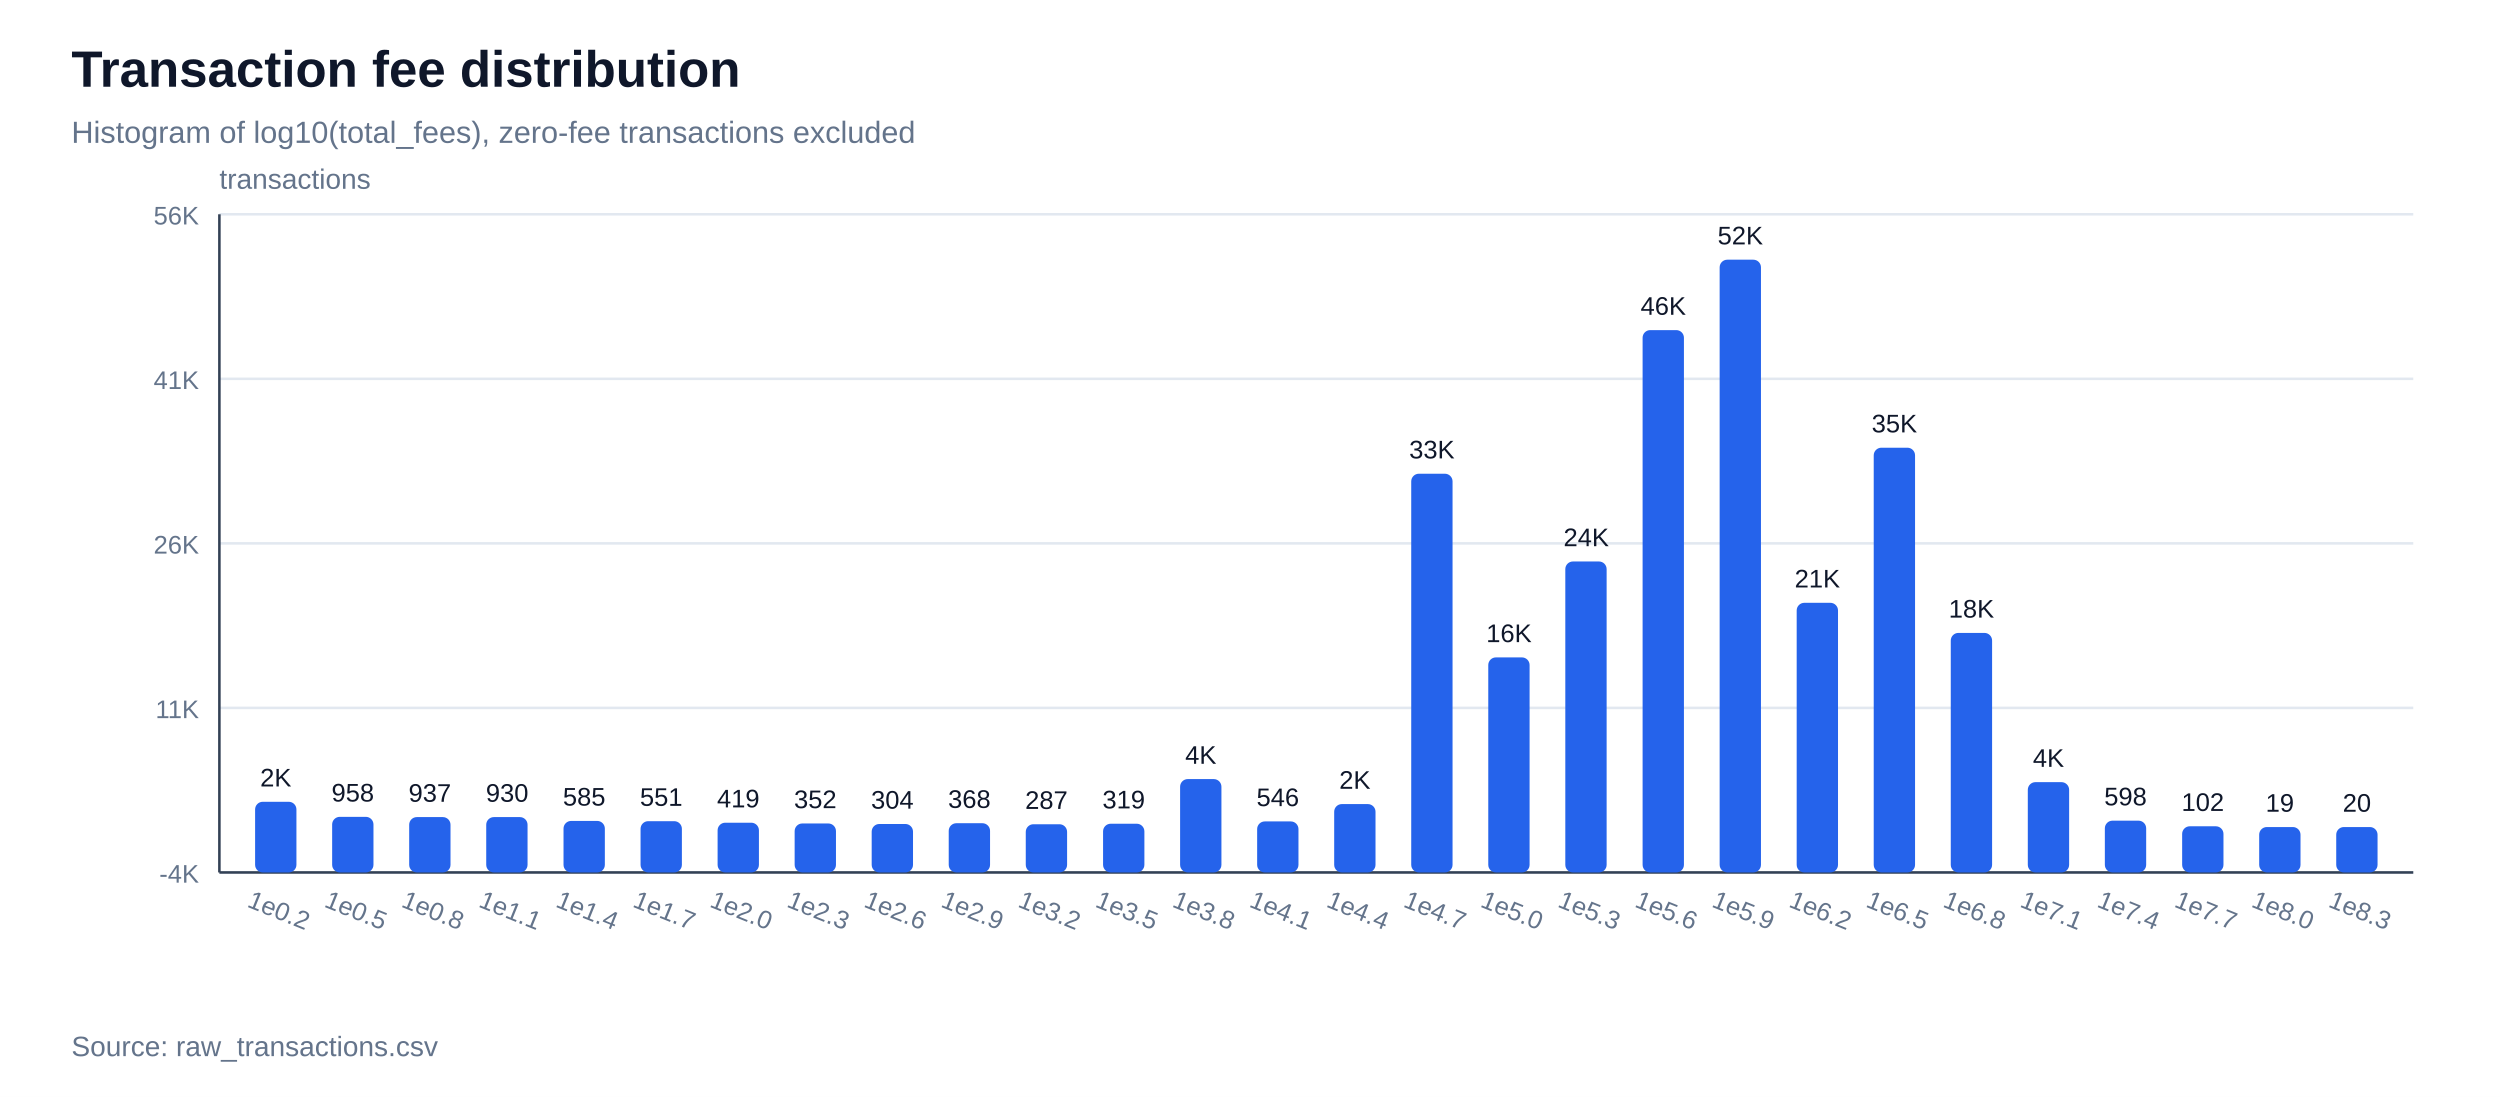
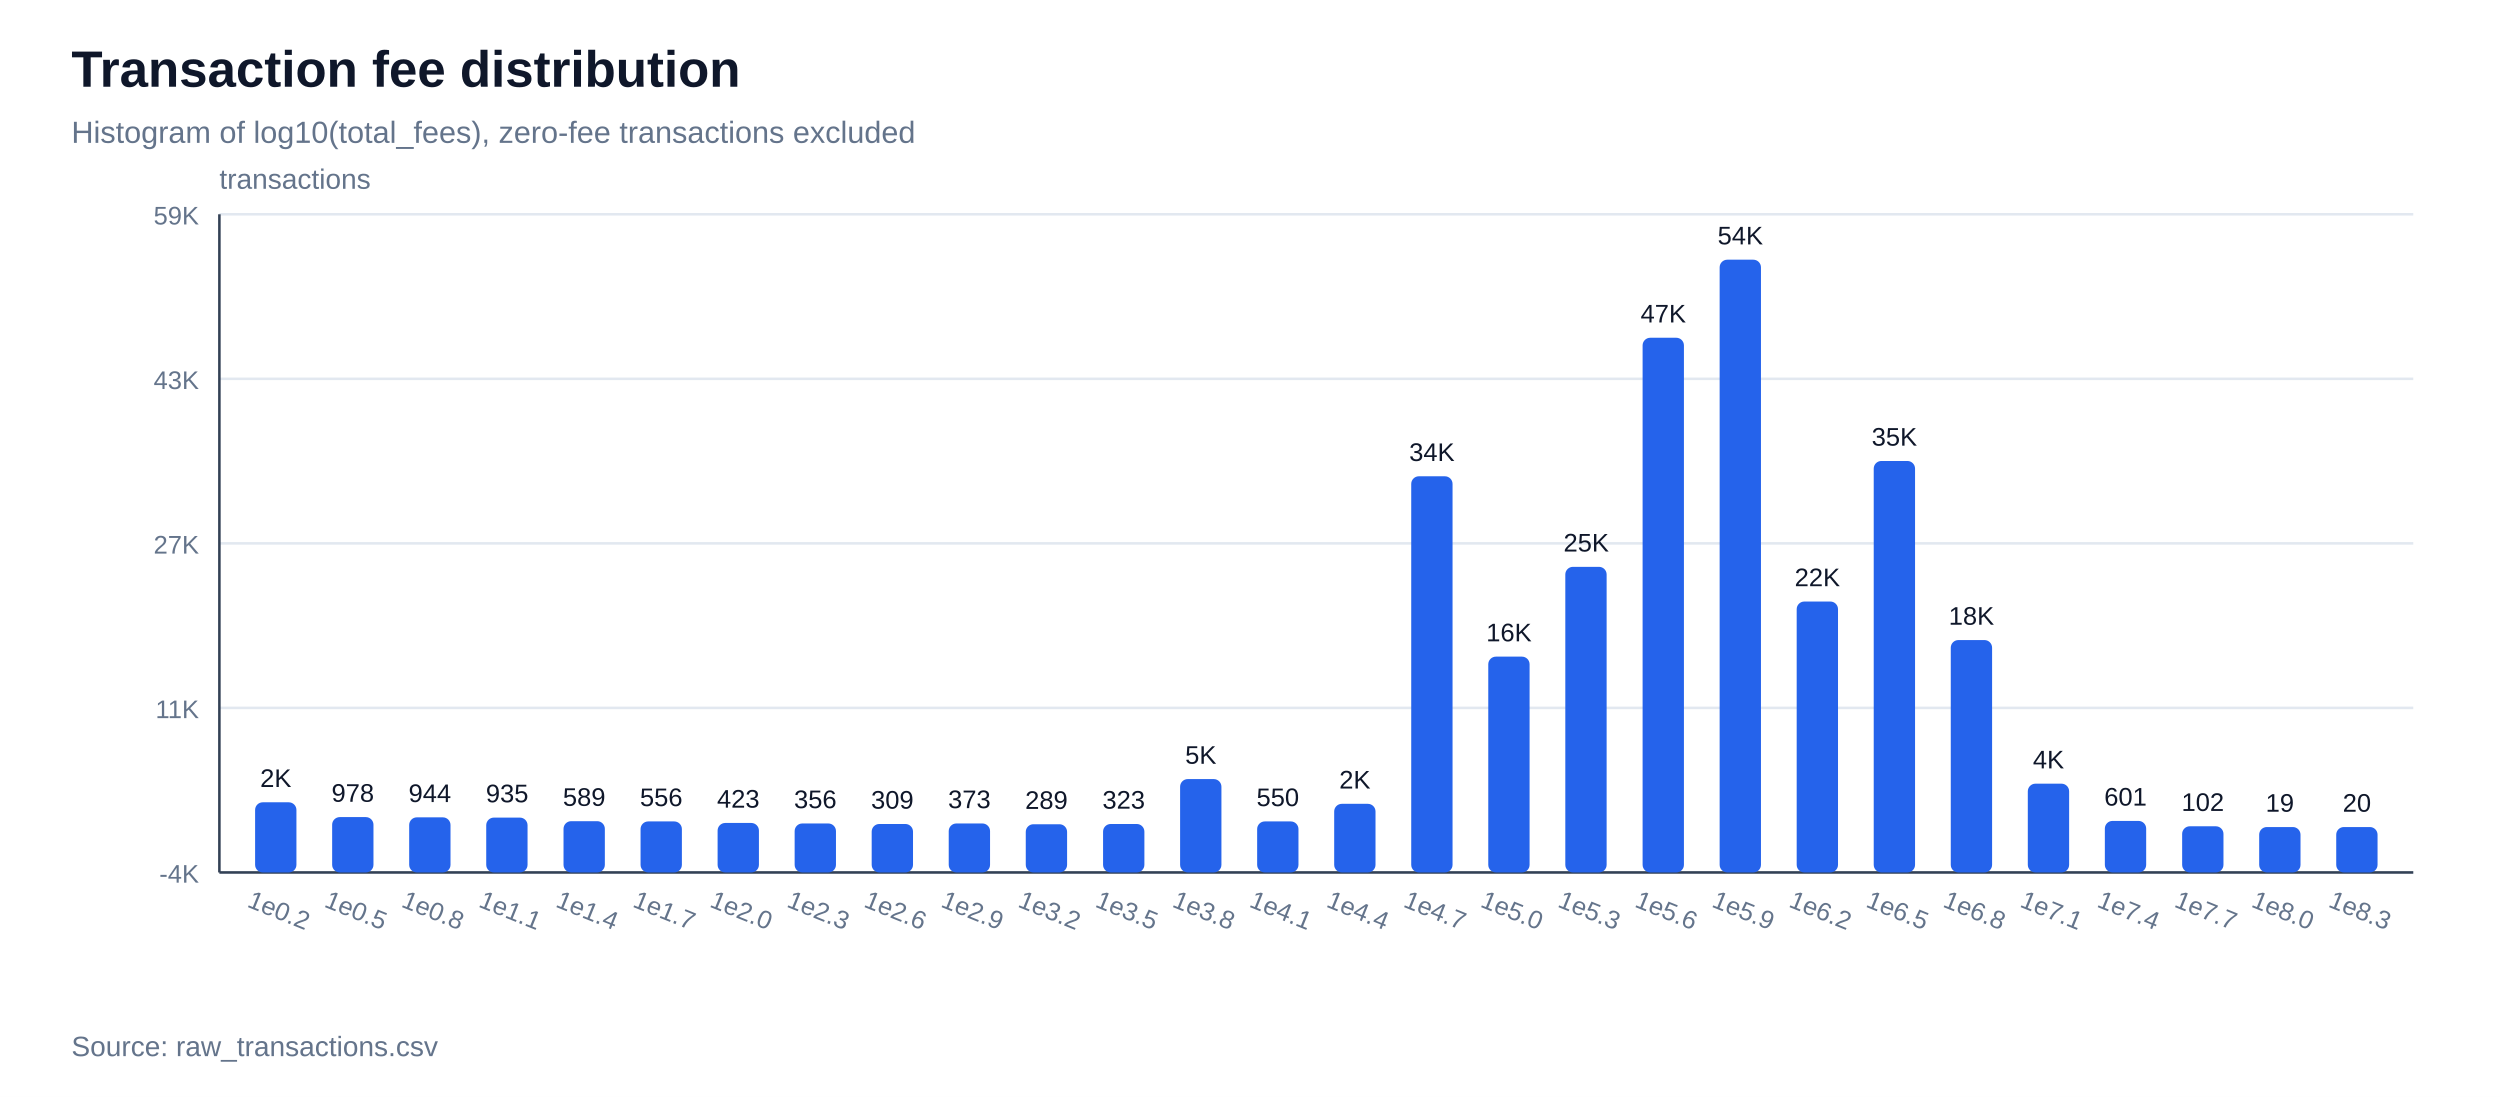
<svg xmlns="http://www.w3.org/2000/svg" width="980" height="430" viewBox="0 0 980 430">
  <rect width="100%" height="100%" fill="#ffffff" />
  <text x="28" y="34" font-family="Arial, sans-serif" font-size="20" font-weight="700" fill="#0f172a">Transaction fee distribution</text>
  <text x="28" y="56" font-family="Arial, sans-serif" font-size="12" fill="#64748b">Histogram of log10(total_fees), zero-fee transactions excluded</text>
  <line x1="86" y1="342.0" x2="946" y2="342.0" stroke="#e2e8f0" stroke-width="1" />
  <text x="78" y="346.0" font-family="Arial, sans-serif" font-size="10" text-anchor="end" fill="#64748b">-4K</text>
  <line x1="86" y1="277.5" x2="946" y2="277.5" stroke="#e2e8f0" stroke-width="1" />
  <text x="78" y="281.5" font-family="Arial, sans-serif" font-size="10" text-anchor="end" fill="#64748b">11K</text>
  <line x1="86" y1="213.0" x2="946" y2="213.0" stroke="#e2e8f0" stroke-width="1" />
-   <text x="78" y="217.0" font-family="Arial, sans-serif" font-size="10" text-anchor="end" fill="#64748b">26K</text>
+   <text x="78" y="217.0" font-family="Arial, sans-serif" font-size="10" text-anchor="end" fill="#64748b">27K</text>
  <line x1="86" y1="148.5" x2="946" y2="148.5" stroke="#e2e8f0" stroke-width="1" />
-   <text x="78" y="152.5" font-family="Arial, sans-serif" font-size="10" text-anchor="end" fill="#64748b">41K</text>
+   <text x="78" y="152.5" font-family="Arial, sans-serif" font-size="10" text-anchor="end" fill="#64748b">43K</text>
  <line x1="86" y1="84.0" x2="946" y2="84.0" stroke="#e2e8f0" stroke-width="1" />
-   <text x="78" y="88.0" font-family="Arial, sans-serif" font-size="10" text-anchor="end" fill="#64748b">56K</text>
+   <text x="78" y="88.0" font-family="Arial, sans-serif" font-size="10" text-anchor="end" fill="#64748b">59K</text>
  <line x1="86" y1="342" x2="946" y2="342" stroke="#334155" stroke-width="1" />
  <line x1="86" y1="84" x2="86" y2="342" stroke="#334155" stroke-width="1" />
  <text x="86" y="74" font-family="Arial, sans-serif" font-size="11" fill="#64748b">transactions</text>
-   <rect x="100.0" y="314.3" width="16.2" height="27.7" fill="#2563eb" rx="3" />
-   <text x="108.1" y="308.3" font-family="Arial, sans-serif" font-size="10" text-anchor="middle" fill="#0f172a">2K</text>
+   <rect x="100.0" y="314.5" width="16.2" height="27.5" fill="#2563eb" rx="3" />
+   <text x="108.1" y="308.5" font-family="Arial, sans-serif" font-size="10" text-anchor="middle" fill="#0f172a">2K</text>
  <text x="108.1" y="360" font-family="Arial, sans-serif" font-size="10" text-anchor="middle" fill="#64748b" transform="rotate(22 108.1,360)">1e0.2</text>
-   <rect x="130.2" y="320.2" width="16.2" height="21.8" fill="#2563eb" rx="3" />
-   <text x="138.3" y="314.2" font-family="Arial, sans-serif" font-size="10" text-anchor="middle" fill="#0f172a">958</text>
+   <rect x="130.2" y="320.3" width="16.2" height="21.7" fill="#2563eb" rx="3" />
+   <text x="138.3" y="314.3" font-family="Arial, sans-serif" font-size="10" text-anchor="middle" fill="#0f172a">978</text>
  <text x="138.3" y="360" font-family="Arial, sans-serif" font-size="10" text-anchor="middle" fill="#64748b" transform="rotate(22 138.3,360)">1e0.5</text>
-   <rect x="160.4" y="320.3" width="16.2" height="21.7" fill="#2563eb" rx="3" />
-   <text x="168.5" y="314.3" font-family="Arial, sans-serif" font-size="10" text-anchor="middle" fill="#0f172a">937</text>
+   <rect x="160.4" y="320.4" width="16.2" height="21.6" fill="#2563eb" rx="3" />
+   <text x="168.5" y="314.4" font-family="Arial, sans-serif" font-size="10" text-anchor="middle" fill="#0f172a">944</text>
  <text x="168.5" y="360" font-family="Arial, sans-serif" font-size="10" text-anchor="middle" fill="#64748b" transform="rotate(22 168.5,360)">1e0.8</text>
-   <rect x="190.6" y="320.3" width="16.2" height="21.7" fill="#2563eb" rx="3" />
-   <text x="198.8" y="314.3" font-family="Arial, sans-serif" font-size="10" text-anchor="middle" fill="#0f172a">930</text>
+   <rect x="190.6" y="320.5" width="16.2" height="21.5" fill="#2563eb" rx="3" />
+   <text x="198.8" y="314.5" font-family="Arial, sans-serif" font-size="10" text-anchor="middle" fill="#0f172a">935</text>
  <text x="198.8" y="360" font-family="Arial, sans-serif" font-size="10" text-anchor="middle" fill="#64748b" transform="rotate(22 198.8,360)">1e1.1</text>
-   <rect x="220.9" y="321.8" width="16.2" height="20.2" fill="#2563eb" rx="3" />
-   <text x="229.0" y="315.8" font-family="Arial, sans-serif" font-size="10" text-anchor="middle" fill="#0f172a">585</text>
+   <rect x="220.9" y="321.9" width="16.2" height="20.1" fill="#2563eb" rx="3" />
+   <text x="229.0" y="315.9" font-family="Arial, sans-serif" font-size="10" text-anchor="middle" fill="#0f172a">589</text>
  <text x="229.0" y="360" font-family="Arial, sans-serif" font-size="10" text-anchor="middle" fill="#64748b" transform="rotate(22 229.0,360)">1e1.4</text>
-   <rect x="251.1" y="321.9" width="16.2" height="20.1" fill="#2563eb" rx="3" />
-   <text x="259.2" y="315.9" font-family="Arial, sans-serif" font-size="10" text-anchor="middle" fill="#0f172a">551</text>
+   <rect x="251.1" y="322.0" width="16.2" height="20.0" fill="#2563eb" rx="3" />
+   <text x="259.2" y="316.0" font-family="Arial, sans-serif" font-size="10" text-anchor="middle" fill="#0f172a">556</text>
  <text x="259.2" y="360" font-family="Arial, sans-serif" font-size="10" text-anchor="middle" fill="#64748b" transform="rotate(22 259.2,360)">1e1.7</text>
-   <rect x="281.3" y="322.5" width="16.2" height="19.5" fill="#2563eb" rx="3" />
-   <text x="289.4" y="316.5" font-family="Arial, sans-serif" font-size="10" text-anchor="middle" fill="#0f172a">419</text>
+   <rect x="281.3" y="322.6" width="16.2" height="19.4" fill="#2563eb" rx="3" />
+   <text x="289.4" y="316.6" font-family="Arial, sans-serif" font-size="10" text-anchor="middle" fill="#0f172a">423</text>
  <text x="289.4" y="360" font-family="Arial, sans-serif" font-size="10" text-anchor="middle" fill="#64748b" transform="rotate(22 289.4,360)">1e2.0</text>
  <rect x="311.5" y="322.8" width="16.2" height="19.2" fill="#2563eb" rx="3" />
-   <text x="319.6" y="316.8" font-family="Arial, sans-serif" font-size="10" text-anchor="middle" fill="#0f172a">352</text>
+   <text x="319.6" y="316.8" font-family="Arial, sans-serif" font-size="10" text-anchor="middle" fill="#0f172a">356</text>
  <text x="319.6" y="360" font-family="Arial, sans-serif" font-size="10" text-anchor="middle" fill="#64748b" transform="rotate(22 319.6,360)">1e2.3</text>
  <rect x="341.7" y="323.0" width="16.2" height="19.0" fill="#2563eb" rx="3" />
-   <text x="349.8" y="317.0" font-family="Arial, sans-serif" font-size="10" text-anchor="middle" fill="#0f172a">304</text>
+   <text x="349.8" y="317.0" font-family="Arial, sans-serif" font-size="10" text-anchor="middle" fill="#0f172a">309</text>
  <text x="349.8" y="360" font-family="Arial, sans-serif" font-size="10" text-anchor="middle" fill="#64748b" transform="rotate(22 349.8,360)">1e2.6</text>
-   <rect x="371.9" y="322.7" width="16.2" height="19.3" fill="#2563eb" rx="3" />
-   <text x="380.0" y="316.7" font-family="Arial, sans-serif" font-size="10" text-anchor="middle" fill="#0f172a">368</text>
+   <rect x="371.9" y="322.8" width="16.2" height="19.2" fill="#2563eb" rx="3" />
+   <text x="380.0" y="316.8" font-family="Arial, sans-serif" font-size="10" text-anchor="middle" fill="#0f172a">373</text>
  <text x="380.0" y="360" font-family="Arial, sans-serif" font-size="10" text-anchor="middle" fill="#64748b" transform="rotate(22 380.0,360)">1e2.9</text>
  <rect x="402.1" y="323.1" width="16.2" height="18.9" fill="#2563eb" rx="3" />
-   <text x="410.2" y="317.1" font-family="Arial, sans-serif" font-size="10" text-anchor="middle" fill="#0f172a">287</text>
+   <text x="410.2" y="317.1" font-family="Arial, sans-serif" font-size="10" text-anchor="middle" fill="#0f172a">289</text>
  <text x="410.2" y="360" font-family="Arial, sans-serif" font-size="10" text-anchor="middle" fill="#64748b" transform="rotate(22 410.2,360)">1e3.2</text>
-   <rect x="432.4" y="322.9" width="16.2" height="19.1" fill="#2563eb" rx="3" />
-   <text x="440.5" y="316.9" font-family="Arial, sans-serif" font-size="10" text-anchor="middle" fill="#0f172a">319</text>
+   <rect x="432.4" y="323.0" width="16.2" height="19.0" fill="#2563eb" rx="3" />
+   <text x="440.5" y="317.0" font-family="Arial, sans-serif" font-size="10" text-anchor="middle" fill="#0f172a">323</text>
  <text x="440.5" y="360" font-family="Arial, sans-serif" font-size="10" text-anchor="middle" fill="#64748b" transform="rotate(22 440.5,360)">1e3.5</text>
  <rect x="462.6" y="305.4" width="16.2" height="36.6" fill="#2563eb" rx="3" />
-   <text x="470.7" y="299.4" font-family="Arial, sans-serif" font-size="10" text-anchor="middle" fill="#0f172a">4K</text>
+   <text x="470.7" y="299.4" font-family="Arial, sans-serif" font-size="10" text-anchor="middle" fill="#0f172a">5K</text>
  <text x="470.7" y="360" font-family="Arial, sans-serif" font-size="10" text-anchor="middle" fill="#64748b" transform="rotate(22 470.7,360)">1e3.8</text>
  <rect x="492.8" y="322.0" width="16.2" height="20.0" fill="#2563eb" rx="3" />
-   <text x="500.9" y="316.0" font-family="Arial, sans-serif" font-size="10" text-anchor="middle" fill="#0f172a">546</text>
+   <text x="500.9" y="316.0" font-family="Arial, sans-serif" font-size="10" text-anchor="middle" fill="#0f172a">550</text>
  <text x="500.9" y="360" font-family="Arial, sans-serif" font-size="10" text-anchor="middle" fill="#64748b" transform="rotate(22 500.9,360)">1e4.1</text>
-   <rect x="523.0" y="315.2" width="16.2" height="26.8" fill="#2563eb" rx="3" />
-   <text x="531.1" y="309.2" font-family="Arial, sans-serif" font-size="10" text-anchor="middle" fill="#0f172a">2K</text>
+   <rect x="523.0" y="315.1" width="16.2" height="26.9" fill="#2563eb" rx="3" />
+   <text x="531.1" y="309.1" font-family="Arial, sans-serif" font-size="10" text-anchor="middle" fill="#0f172a">2K</text>
  <text x="531.1" y="360" font-family="Arial, sans-serif" font-size="10" text-anchor="middle" fill="#64748b" transform="rotate(22 531.1,360)">1e4.4</text>
-   <rect x="553.2" y="185.7" width="16.2" height="156.3" fill="#2563eb" rx="3" />
-   <text x="561.3" y="179.7" font-family="Arial, sans-serif" font-size="10" text-anchor="middle" fill="#0f172a">33K</text>
+   <rect x="553.2" y="186.7" width="16.2" height="155.3" fill="#2563eb" rx="3" />
+   <text x="561.3" y="180.7" font-family="Arial, sans-serif" font-size="10" text-anchor="middle" fill="#0f172a">34K</text>
  <text x="561.3" y="360" font-family="Arial, sans-serif" font-size="10" text-anchor="middle" fill="#64748b" transform="rotate(22 561.3,360)">1e4.7</text>
-   <rect x="583.4" y="257.7" width="16.2" height="84.3" fill="#2563eb" rx="3" />
-   <text x="591.5" y="251.7" font-family="Arial, sans-serif" font-size="10" text-anchor="middle" fill="#0f172a">16K</text>
+   <rect x="583.4" y="257.4" width="16.2" height="84.6" fill="#2563eb" rx="3" />
+   <text x="591.5" y="251.4" font-family="Arial, sans-serif" font-size="10" text-anchor="middle" fill="#0f172a">16K</text>
  <text x="591.5" y="360" font-family="Arial, sans-serif" font-size="10" text-anchor="middle" fill="#64748b" transform="rotate(22 591.5,360)">1e5.0</text>
-   <rect x="613.6" y="220.1" width="16.2" height="121.9" fill="#2563eb" rx="3" />
-   <text x="621.8" y="214.1" font-family="Arial, sans-serif" font-size="10" text-anchor="middle" fill="#0f172a">24K</text>
+   <rect x="613.6" y="222.2" width="16.2" height="119.8" fill="#2563eb" rx="3" />
+   <text x="621.8" y="216.2" font-family="Arial, sans-serif" font-size="10" text-anchor="middle" fill="#0f172a">25K</text>
  <text x="621.8" y="360" font-family="Arial, sans-serif" font-size="10" text-anchor="middle" fill="#64748b" transform="rotate(22 621.8,360)">1e5.3</text>
-   <rect x="643.9" y="129.4" width="16.2" height="212.6" fill="#2563eb" rx="3" />
-   <text x="652.0" y="123.4" font-family="Arial, sans-serif" font-size="10" text-anchor="middle" fill="#0f172a">46K</text>
+   <rect x="643.9" y="132.4" width="16.2" height="209.6" fill="#2563eb" rx="3" />
+   <text x="652.0" y="126.4" font-family="Arial, sans-serif" font-size="10" text-anchor="middle" fill="#0f172a">47K</text>
  <text x="652.0" y="360" font-family="Arial, sans-serif" font-size="10" text-anchor="middle" fill="#64748b" transform="rotate(22 652.0,360)">1e5.6</text>
  <rect x="674.1" y="101.8" width="16.2" height="240.2" fill="#2563eb" rx="3" />
-   <text x="682.2" y="95.8" font-family="Arial, sans-serif" font-size="10" text-anchor="middle" fill="#0f172a">52K</text>
+   <text x="682.2" y="95.8" font-family="Arial, sans-serif" font-size="10" text-anchor="middle" fill="#0f172a">54K</text>
  <text x="682.2" y="360" font-family="Arial, sans-serif" font-size="10" text-anchor="middle" fill="#64748b" transform="rotate(22 682.2,360)">1e5.9</text>
-   <rect x="704.3" y="236.3" width="16.2" height="105.7" fill="#2563eb" rx="3" />
-   <text x="712.4" y="230.3" font-family="Arial, sans-serif" font-size="10" text-anchor="middle" fill="#0f172a">21K</text>
+   <rect x="704.3" y="235.8" width="16.2" height="106.2" fill="#2563eb" rx="3" />
+   <text x="712.4" y="229.8" font-family="Arial, sans-serif" font-size="10" text-anchor="middle" fill="#0f172a">22K</text>
  <text x="712.4" y="360" font-family="Arial, sans-serif" font-size="10" text-anchor="middle" fill="#64748b" transform="rotate(22 712.4,360)">1e6.2</text>
-   <rect x="734.5" y="175.5" width="16.2" height="166.5" fill="#2563eb" rx="3" />
-   <text x="742.6" y="169.5" font-family="Arial, sans-serif" font-size="10" text-anchor="middle" fill="#0f172a">35K</text>
+   <rect x="734.5" y="180.7" width="16.2" height="161.3" fill="#2563eb" rx="3" />
+   <text x="742.6" y="174.7" font-family="Arial, sans-serif" font-size="10" text-anchor="middle" fill="#0f172a">35K</text>
  <text x="742.6" y="360" font-family="Arial, sans-serif" font-size="10" text-anchor="middle" fill="#64748b" transform="rotate(22 742.6,360)">1e6.5</text>
-   <rect x="764.7" y="248.1" width="16.2" height="93.9" fill="#2563eb" rx="3" />
-   <text x="772.8" y="242.1" font-family="Arial, sans-serif" font-size="10" text-anchor="middle" fill="#0f172a">18K</text>
+   <rect x="764.7" y="250.9" width="16.2" height="91.1" fill="#2563eb" rx="3" />
+   <text x="772.8" y="244.9" font-family="Arial, sans-serif" font-size="10" text-anchor="middle" fill="#0f172a">18K</text>
  <text x="772.8" y="360" font-family="Arial, sans-serif" font-size="10" text-anchor="middle" fill="#64748b" transform="rotate(22 772.8,360)">1e6.8</text>
-   <rect x="794.9" y="306.6" width="16.2" height="35.4" fill="#2563eb" rx="3" />
-   <text x="803.0" y="300.6" font-family="Arial, sans-serif" font-size="10" text-anchor="middle" fill="#0f172a">4K</text>
+   <rect x="794.9" y="307.2" width="16.2" height="34.8" fill="#2563eb" rx="3" />
+   <text x="803.0" y="301.2" font-family="Arial, sans-serif" font-size="10" text-anchor="middle" fill="#0f172a">4K</text>
  <text x="803.0" y="360" font-family="Arial, sans-serif" font-size="10" text-anchor="middle" fill="#64748b" transform="rotate(22 803.0,360)">1e7.1</text>
-   <rect x="825.1" y="321.7" width="16.2" height="20.3" fill="#2563eb" rx="3" />
-   <text x="833.2" y="315.7" font-family="Arial, sans-serif" font-size="10" text-anchor="middle" fill="#0f172a">598</text>
+   <rect x="825.1" y="321.8" width="16.2" height="20.2" fill="#2563eb" rx="3" />
+   <text x="833.2" y="315.8" font-family="Arial, sans-serif" font-size="10" text-anchor="middle" fill="#0f172a">601</text>
  <text x="833.2" y="360" font-family="Arial, sans-serif" font-size="10" text-anchor="middle" fill="#64748b" transform="rotate(22 833.2,360)">1e7.4</text>
  <rect x="855.4" y="323.9" width="16.2" height="18.1" fill="#2563eb" rx="3" />
  <text x="863.5" y="317.9" font-family="Arial, sans-serif" font-size="10" text-anchor="middle" fill="#0f172a">102</text>
  <text x="863.5" y="360" font-family="Arial, sans-serif" font-size="10" text-anchor="middle" fill="#64748b" transform="rotate(22 863.5,360)">1e7.7</text>
  <rect x="885.6" y="324.2" width="16.2" height="17.8" fill="#2563eb" rx="3" />
  <text x="893.7" y="318.2" font-family="Arial, sans-serif" font-size="10" text-anchor="middle" fill="#0f172a">19</text>
  <text x="893.7" y="360" font-family="Arial, sans-serif" font-size="10" text-anchor="middle" fill="#64748b" transform="rotate(22 893.7,360)">1e8.0</text>
  <rect x="915.8" y="324.2" width="16.2" height="17.8" fill="#2563eb" rx="3" />
  <text x="923.9" y="318.2" font-family="Arial, sans-serif" font-size="10" text-anchor="middle" fill="#0f172a">20</text>
  <text x="923.9" y="360" font-family="Arial, sans-serif" font-size="10" text-anchor="middle" fill="#64748b" transform="rotate(22 923.9,360)">1e8.3</text>
  <text x="28" y="414" font-family="Arial, sans-serif" font-size="11" fill="#64748b">Source: raw_transactions.csv</text>
</svg>
